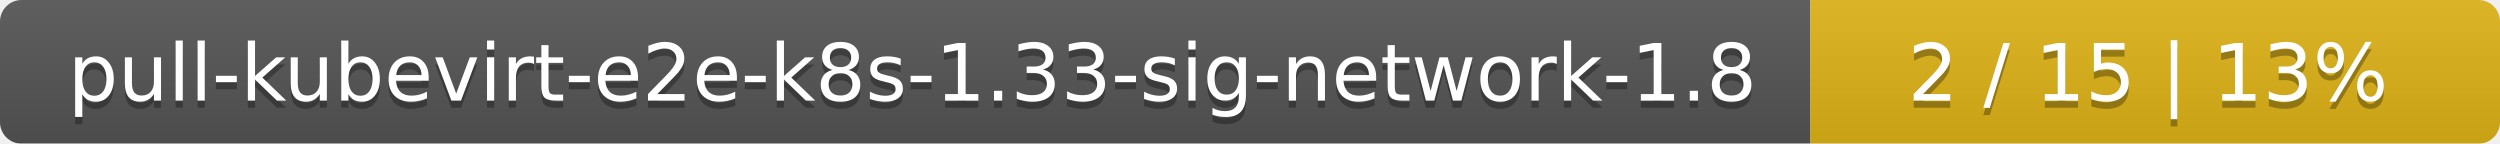
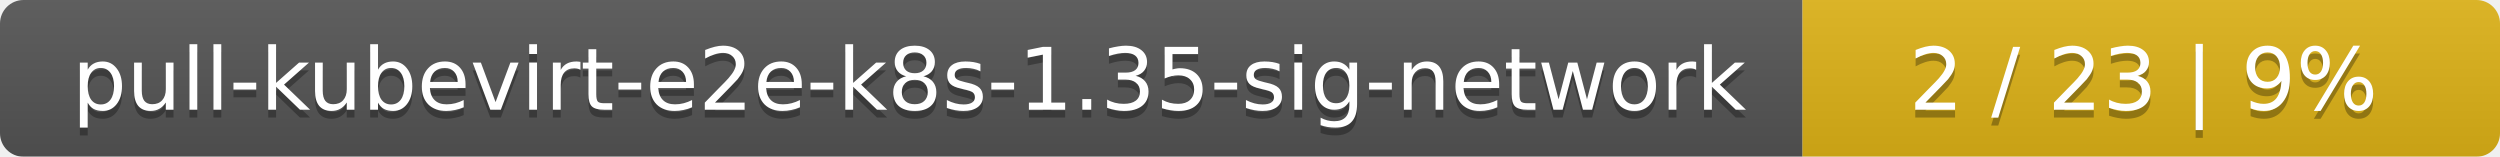
- <svg xmlns="http://www.w3.org/2000/svg" width="348" height="20">
+ <svg xmlns="http://www.w3.org/2000/svg" width="319" height="20">
  <linearGradient id="smooth" x2="0" y2="100%">
    <stop offset="0" stop-color="#bbb" stop-opacity=".1" />
    <stop offset="1" stop-opacity=".1" />
  </linearGradient>
  <mask id="round">
-     <rect width="348" height="20" rx="3" fill="#fff" />
+     <rect width="319" height="20" rx="3" fill="#fff" />
  </mask>
  <g mask="url(#round)">
-     <rect width="252" height="20" fill="#555" />
-     <rect x="252" width="96" height="20" fill="#dfb317" />
-     <rect width="348" height="20" fill="url(#smooth)" />
+     <rect width="230" height="20" fill="#555" />
+     <rect x="230" width="89" height="20" fill="#dfb317" />
+     <rect width="319" height="20" fill="url(#smooth)" />
  </g>
  <g fill="#fff" text-anchor="middle" font-family="DejaVu Sans,Verdana,Geneva,sans-serif" font-size="11">
-     <text x="127" y="15" fill="#010101" fill-opacity=".3">pull-kubevirt-e2e-k8s-1.33-sig-network-1.8</text>
-     <text x="127" y="14">pull-kubevirt-e2e-k8s-1.33-sig-network-1.8</text>
-     <text x="299" y="15" fill="#010101" fill-opacity=".3">2 / 15    |    13%</text>
-     <text x="299" y="14">2 / 15    |    13%</text>
+     <text x="116" y="15" fill="#010101" fill-opacity=".3">pull-kubevirt-e2e-k8s-1.35-sig-network</text>
+     <text x="116" y="14">pull-kubevirt-e2e-k8s-1.35-sig-network</text>
+     <text x="273.5" y="15" fill="#010101" fill-opacity=".3">2 / 23    |    9%</text>
+     <text x="273.5" y="14">2 / 23    |    9%</text>
  </g>
</svg>
